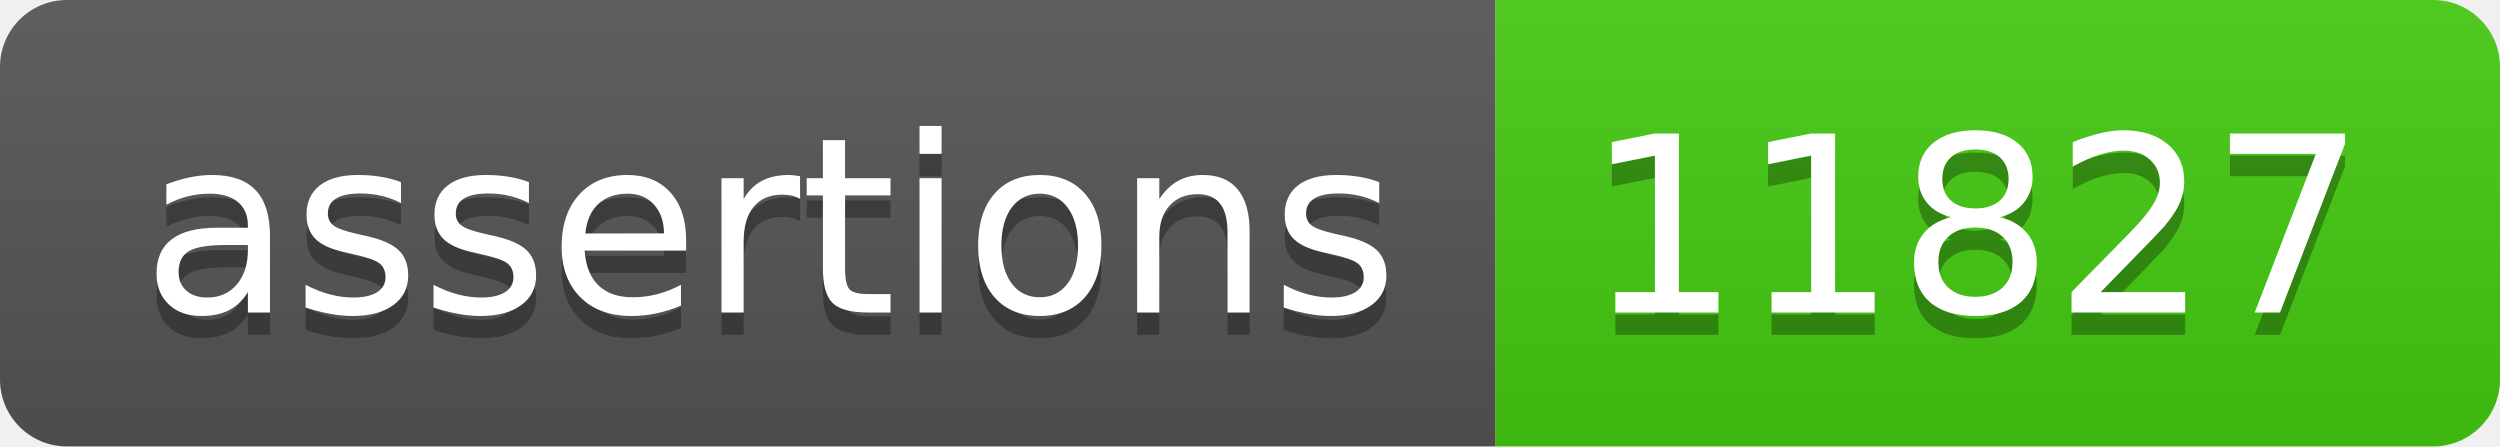
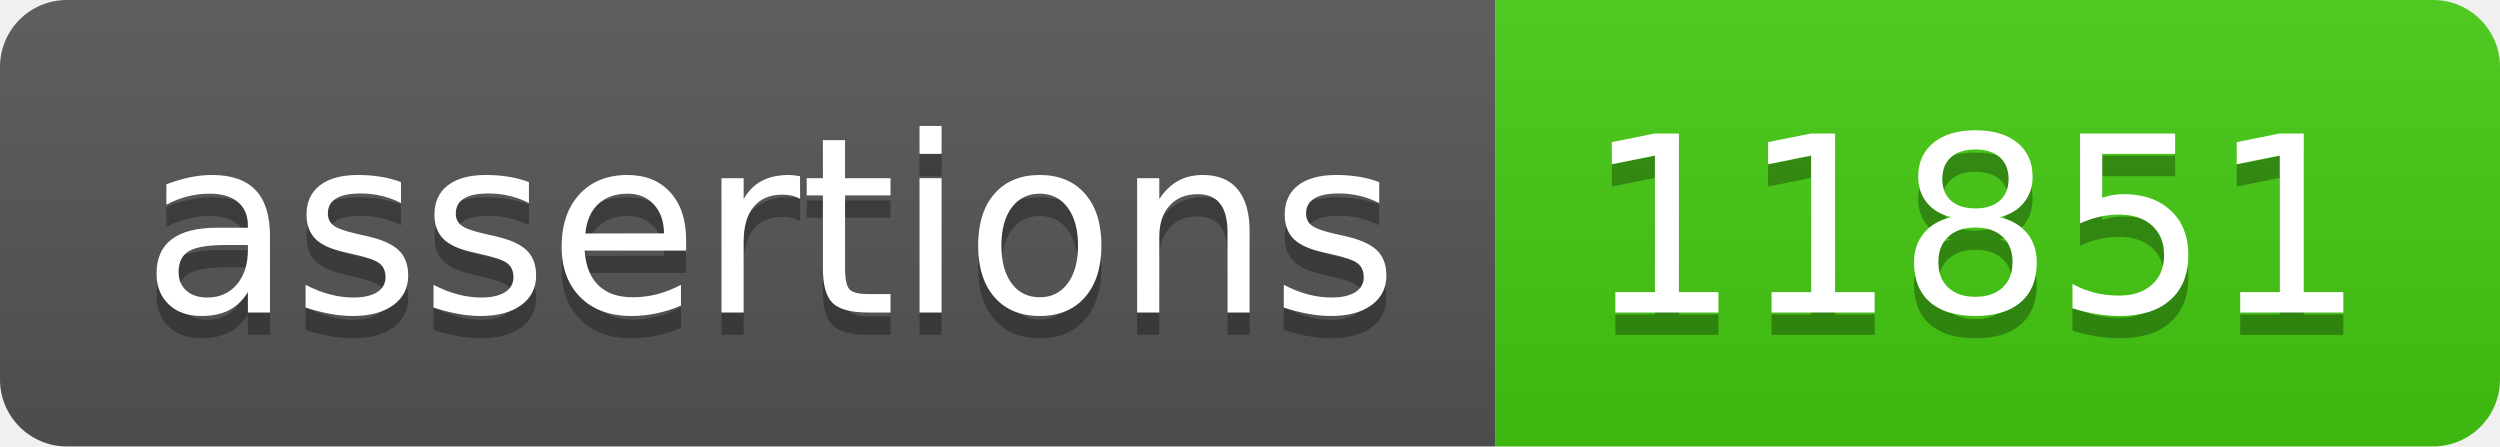
- <svg xmlns="http://www.w3.org/2000/svg" width="112" height="20" role="img" aria-label="assertions: 11827">
+ <svg xmlns="http://www.w3.org/2000/svg" width="112" height="20" role="img" aria-label="assertions: 11851">
  <linearGradient id="s" x2="0" y2="100%">
    <stop offset="0" stop-color="#bbb" stop-opacity=".1" />
    <stop offset="1" stop-opacity=".1" />
  </linearGradient>
  <clipPath id="r">
    <rect width="112" height="20" rx="3" fill="#fff" />
  </clipPath>
  <g clip-path="url(#r)">
    <rect width="67" height="20" fill="#555" />
    <rect x="67" width="45" height="20" fill="#4c1" />
    <rect width="112" height="20" fill="url(#s)" />
  </g>
  <g fill="#fff" text-anchor="middle" font-family="Verdana,Geneva,DejaVu Sans,sans-serif" text-rendering="geometricPrecision" font-size="110">
    <text aria-hidden="true" x="345" y="150" fill="#010101" fill-opacity=".3" transform="scale(.1)" textLength="570">assertions</text>
    <text x="345" y="140" transform="scale(.1)" fill="#fff" textLength="570">assertions</text>
-     <text aria-hidden="true" x="885" y="150" fill="#010101" fill-opacity=".3" transform="scale(.1)" textLength="350">11827</text>
-     <text x="885" y="140" transform="scale(.1)" fill="#fff" textLength="350">11827</text>
+     <text aria-hidden="true" x="885" y="150" fill="#010101" fill-opacity=".3" transform="scale(.1)" textLength="350">11851</text>
+     <text x="885" y="140" transform="scale(.1)" fill="#fff" textLength="350">11851</text>
  </g>
</svg>
